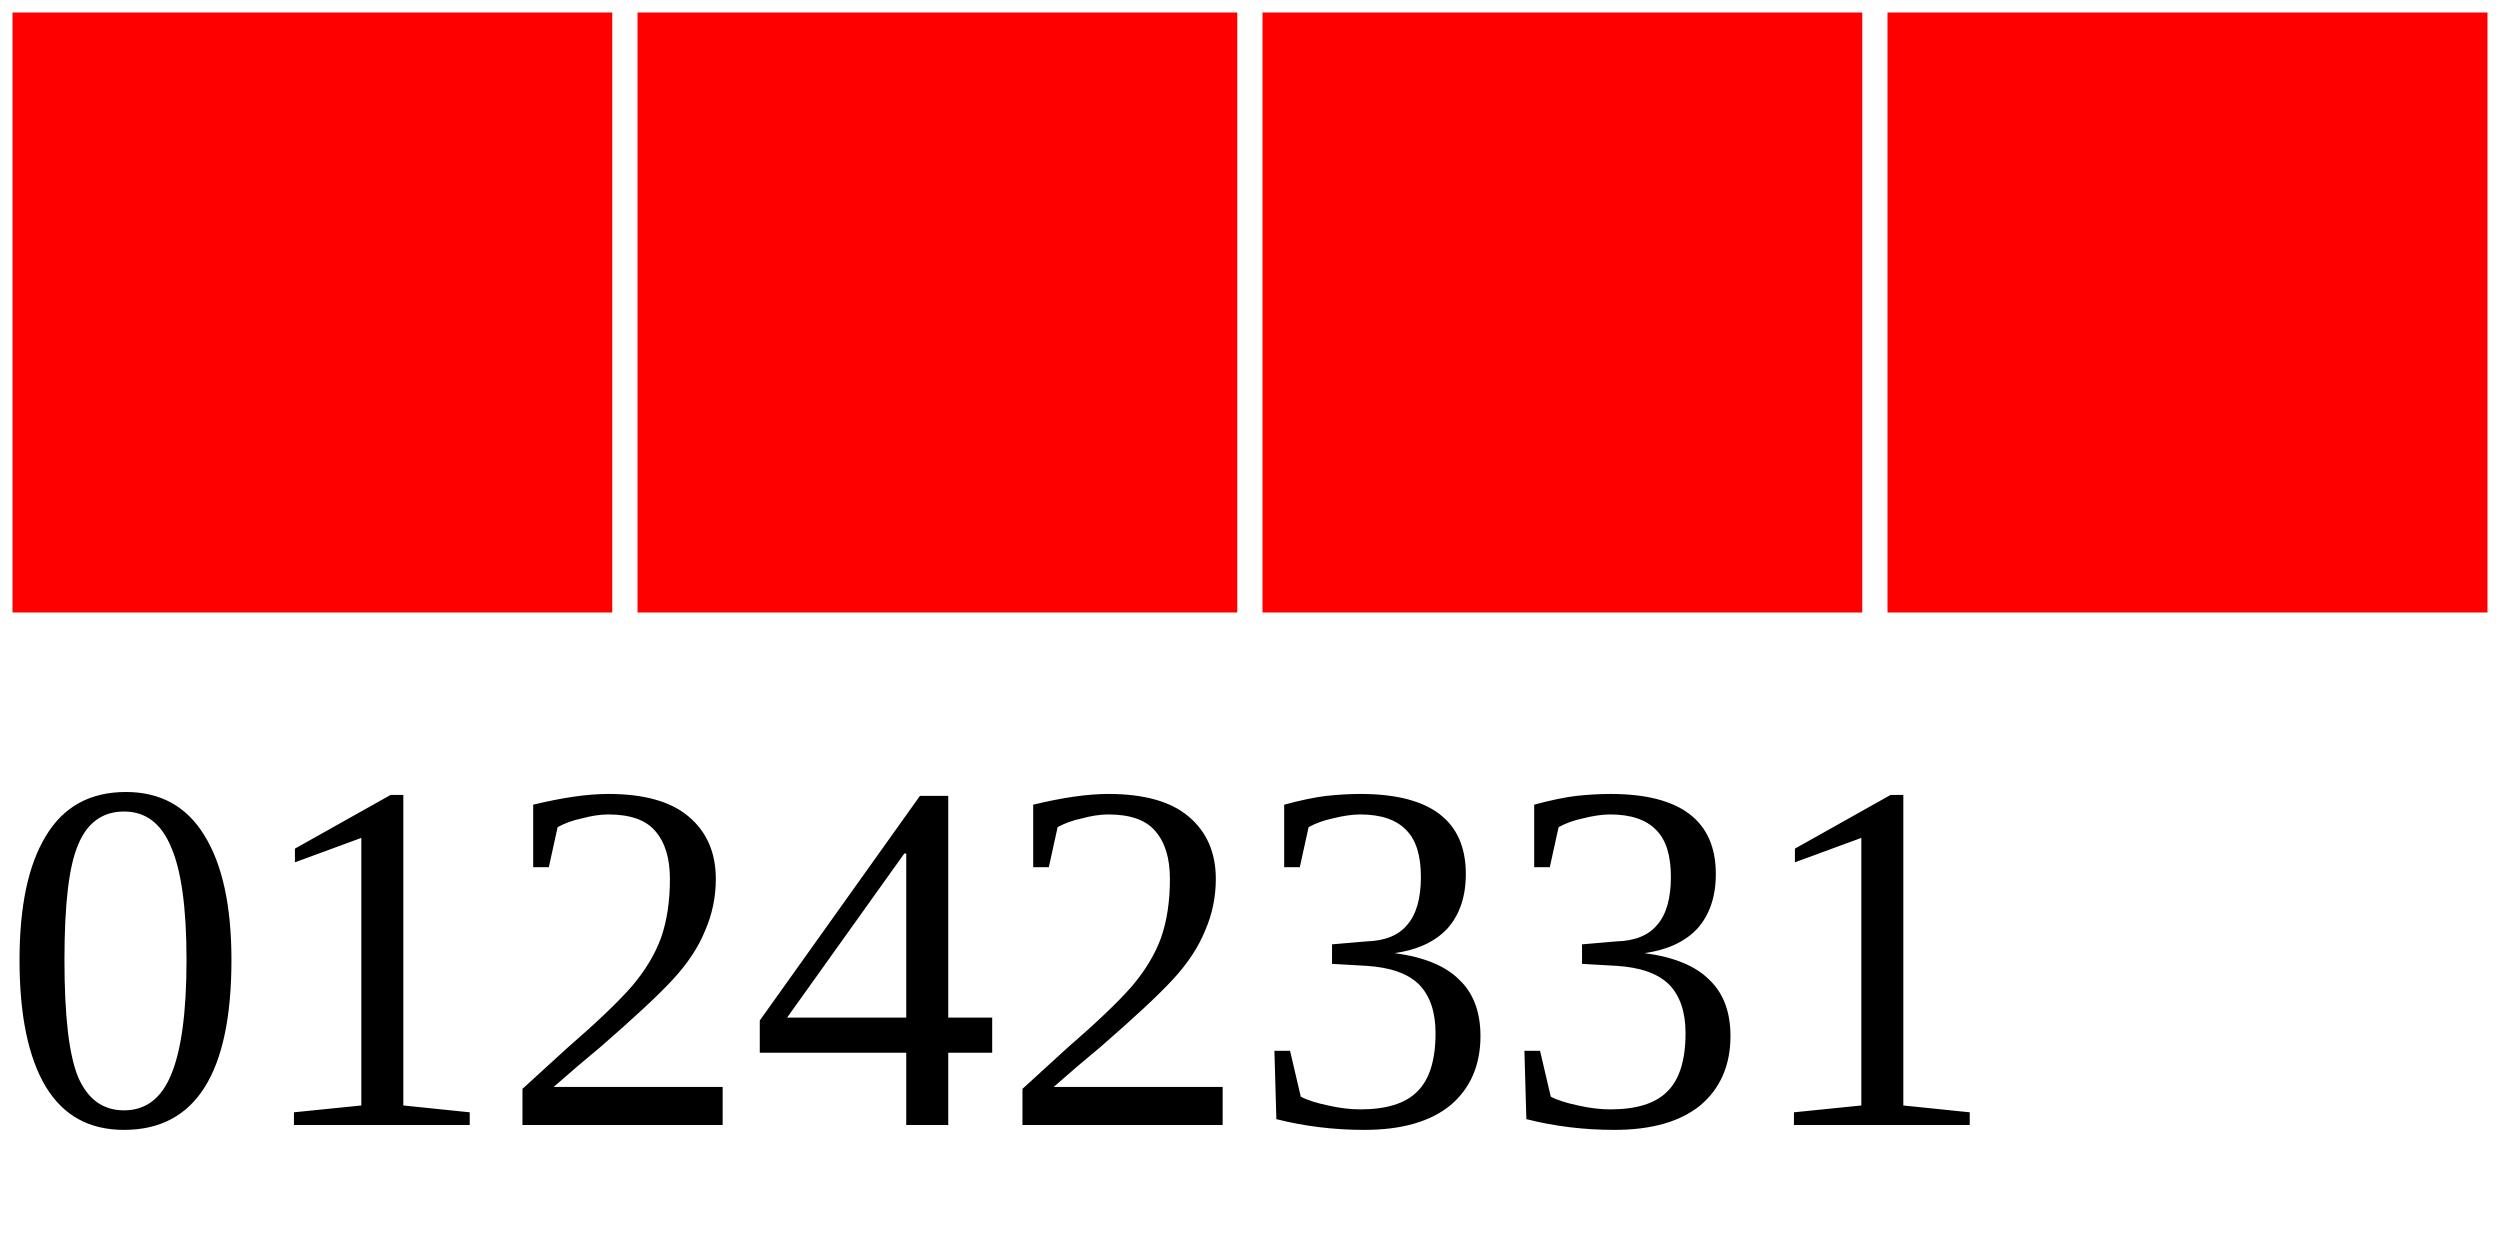
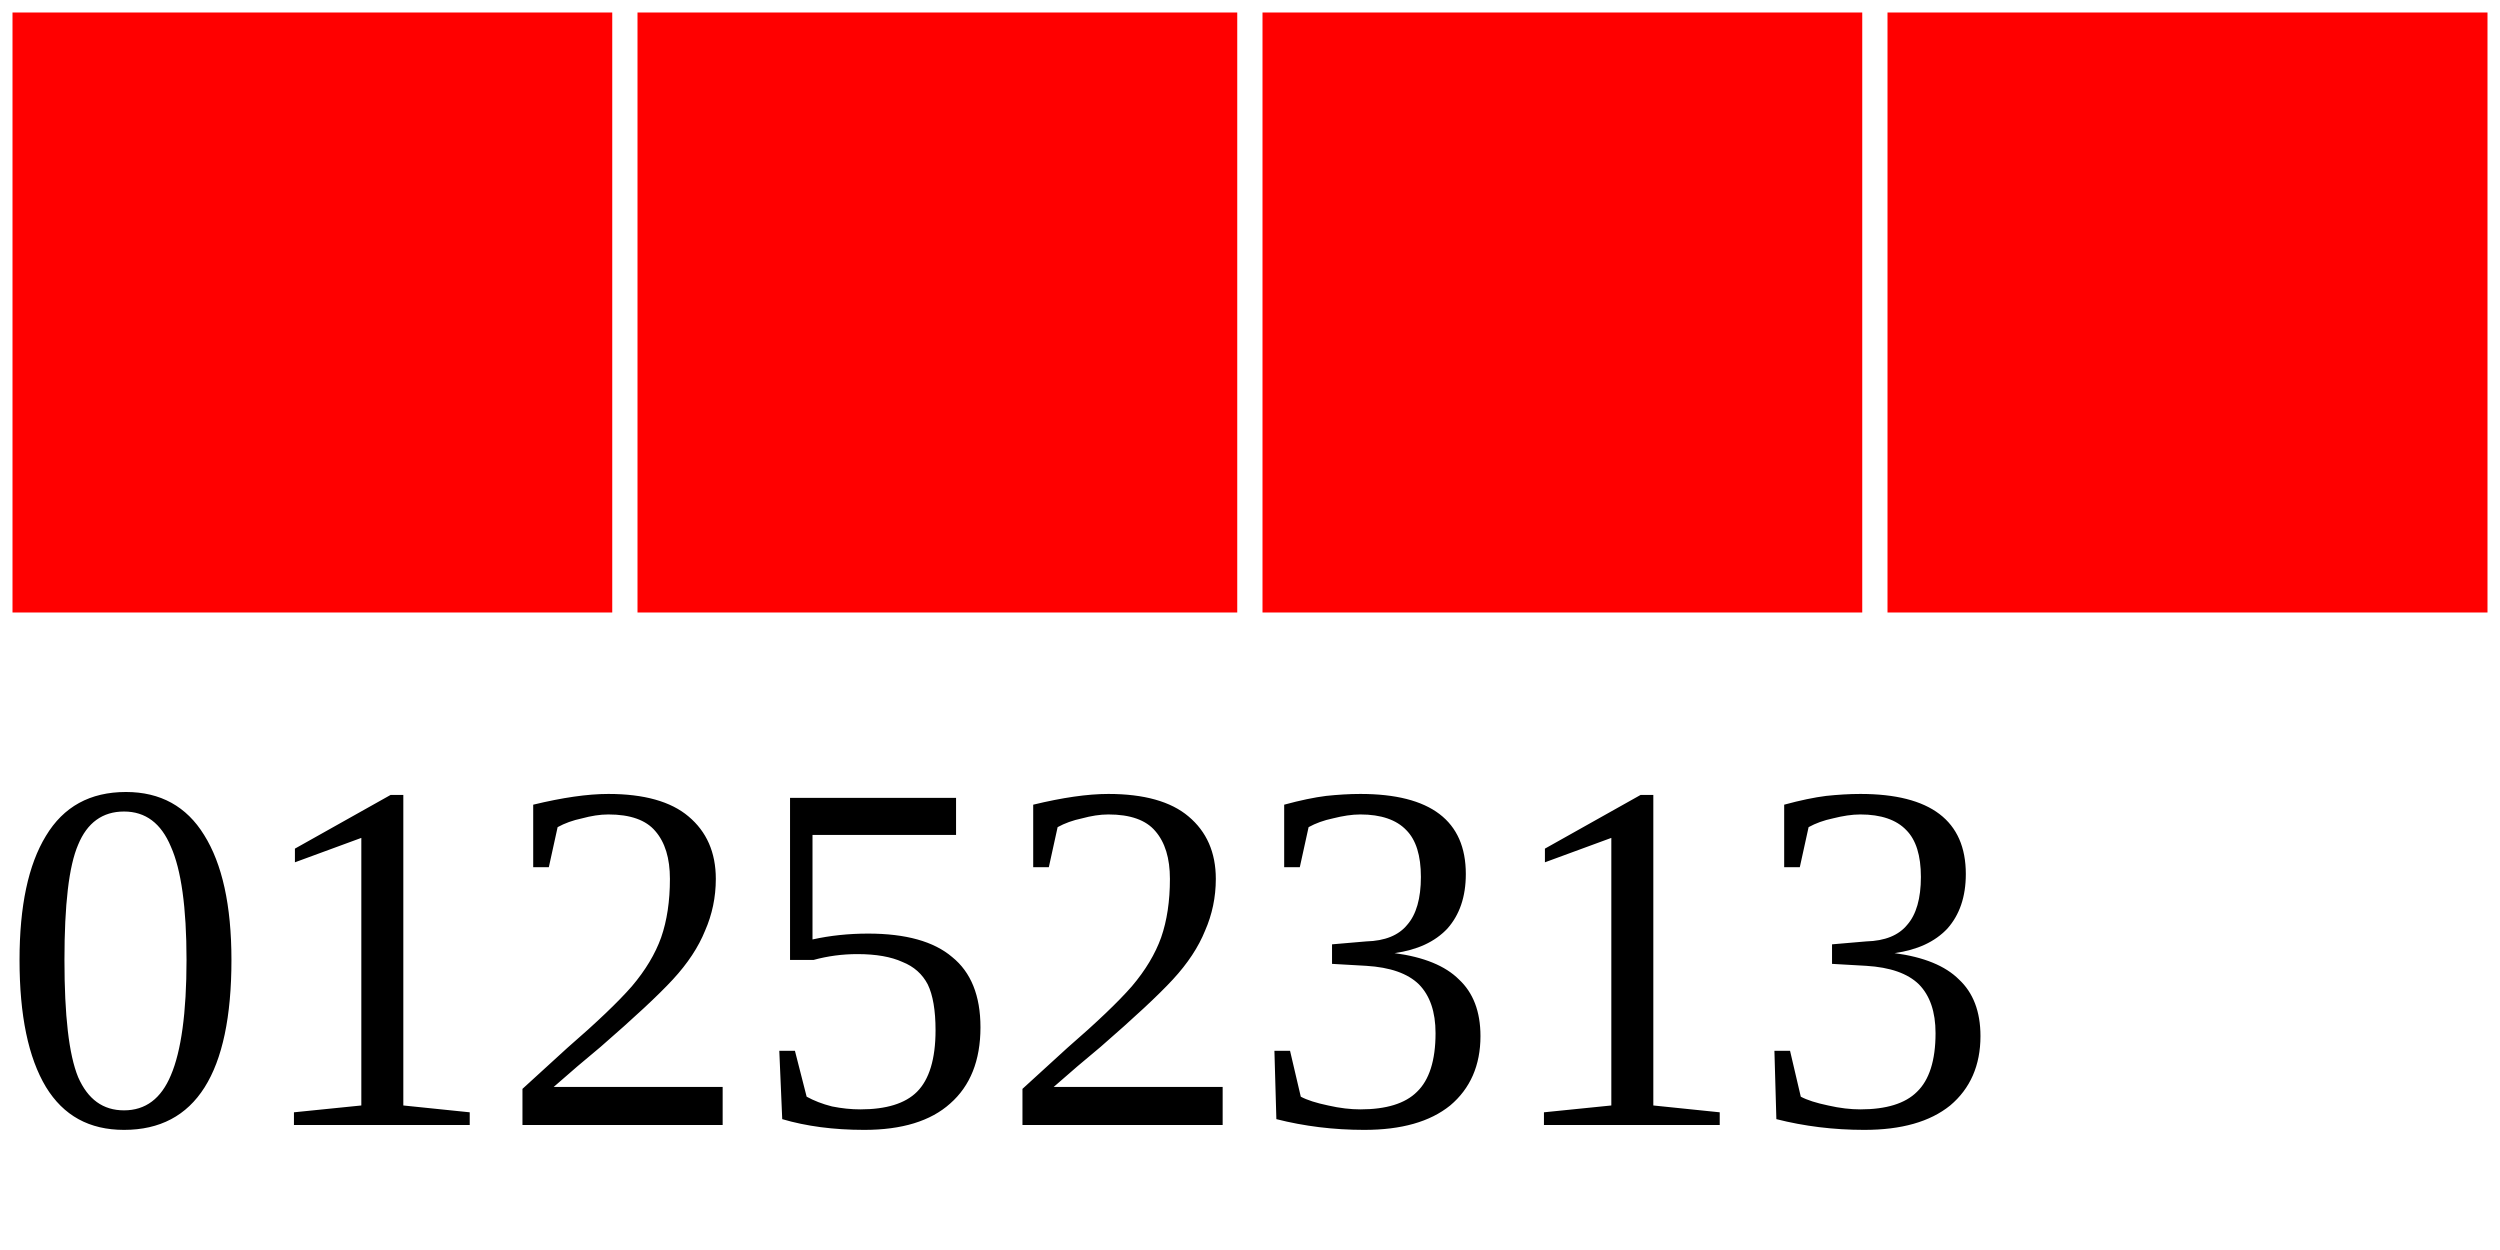
<svg xmlns="http://www.w3.org/2000/svg" width="40" height="20">
  <g>
    <rect width="10" height="10" style="fill:#FF0000;stroke-width:0.4;stroke:rgb(255,255,255)" x="0" />
    <rect width="10" height="10" style="fill:#FF0000;stroke-width:0.4;stroke:rgb(255,255,255)" x="10" />
    <rect width="10" height="10" style="fill:#FF0000;stroke-width:0.4;stroke:rgb(255,255,255)" x="20" />
    <rect width="10" height="10" style="fill:#FF0000;stroke-width:0.4;stroke:rgb(255,255,255)" x="30" />
-     <text x="0" y="18" fill="black" font-size="8">01242331</text>
+     <text x="0" y="18" fill="black" font-size="8">01252313</text>
  </g>
</svg>
